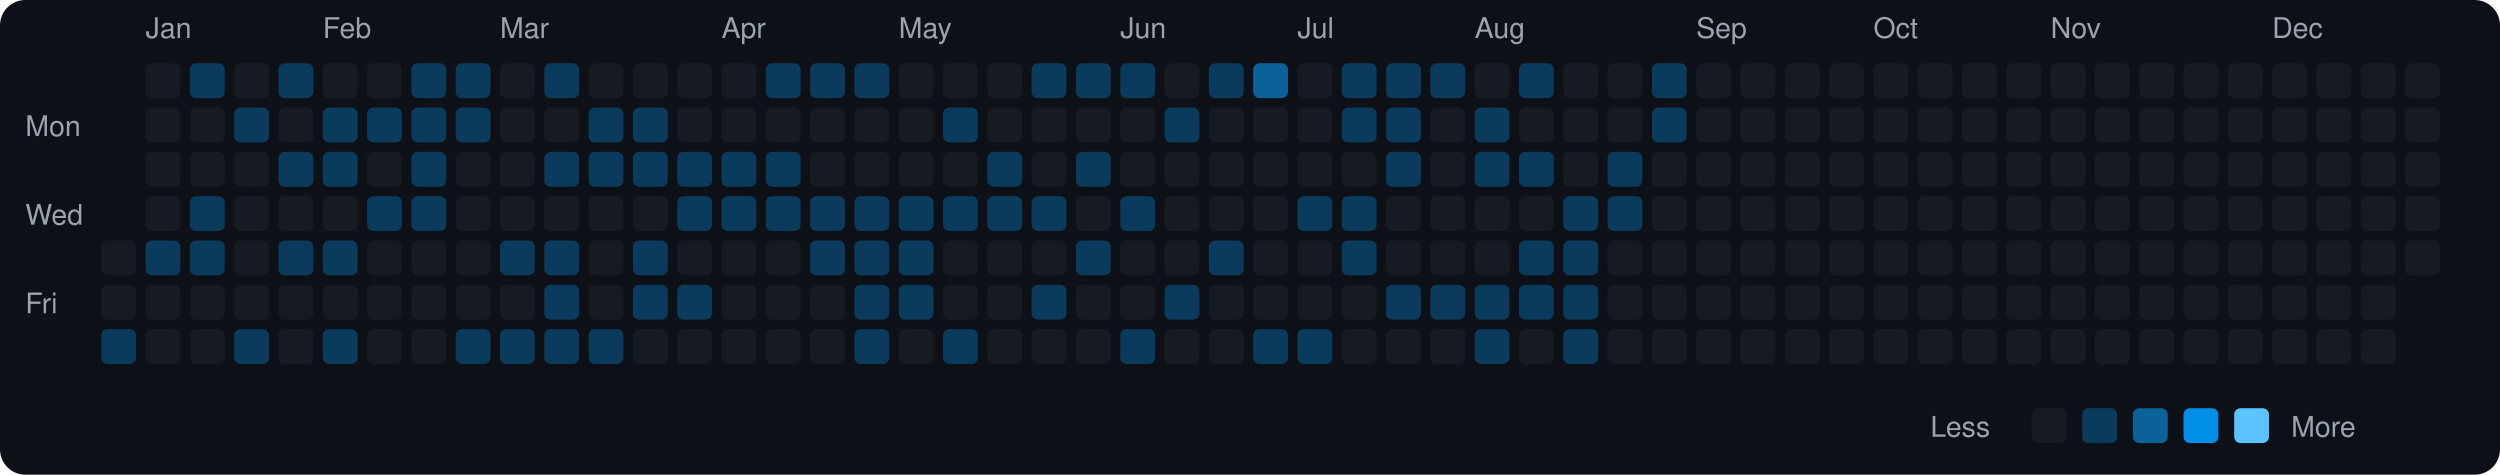
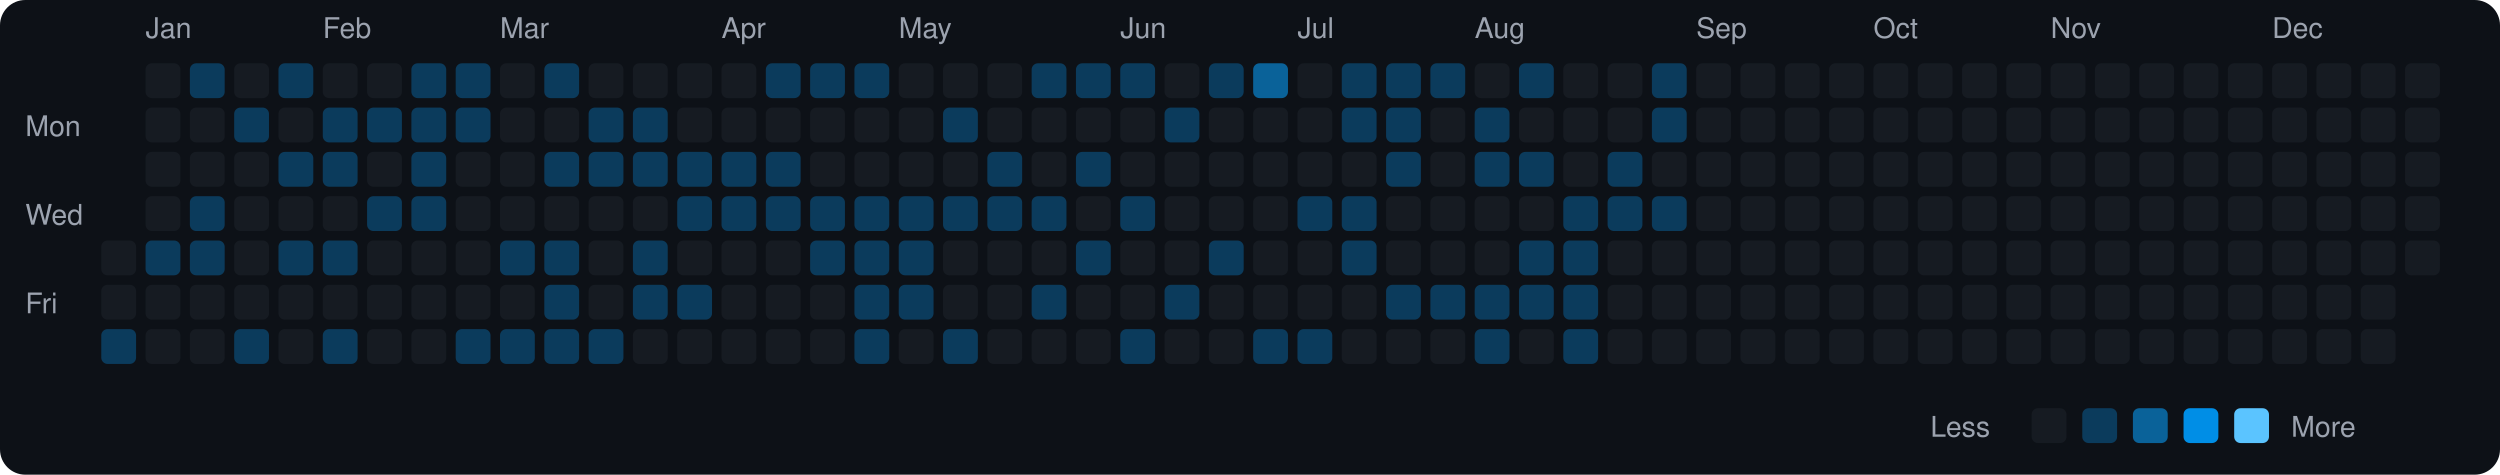
<svg xmlns="http://www.w3.org/2000/svg" viewBox="0 0 790 150" width="790" height="150">
  <rect width="790" height="150" fill="#0d1117" rx="8" ry="8" />
  <text x="8" y="43" fill="#9ca3af" font-size="9" font-family="-apple-system, BlinkMacSystemFont, 'Segoe UI', Helvetica, Arial, sans-serif">Mon</text>
  <text x="8" y="71" fill="#9ca3af" font-size="9" font-family="-apple-system, BlinkMacSystemFont, 'Segoe UI', Helvetica, Arial, sans-serif">Wed</text>
  <text x="8" y="99" fill="#9ca3af" font-size="9" font-family="-apple-system, BlinkMacSystemFont, 'Segoe UI', Helvetica, Arial, sans-serif">Fri</text>
  <rect x="32" y="76" width="11" height="11" rx="2" ry="2" fill="#161b22">
    </rect>
  <rect x="32" y="90" width="11" height="11" rx="2" ry="2" fill="#161b22">
    </rect>
  <rect x="32" y="104" width="11" height="11" rx="2" ry="2" fill="#0b3b5c">
    </rect>
  <text x="46" y="12" fill="#9ca3af" font-size="9" font-family="-apple-system, BlinkMacSystemFont, 'Segoe UI', Helvetica, Arial, sans-serif">Jan</text>
  <rect x="46" y="20" width="11" height="11" rx="2" ry="2" fill="#161b22">
    </rect>
  <rect x="46" y="34" width="11" height="11" rx="2" ry="2" fill="#161b22">
    </rect>
  <rect x="46" y="48" width="11" height="11" rx="2" ry="2" fill="#161b22">
    </rect>
  <rect x="46" y="62" width="11" height="11" rx="2" ry="2" fill="#161b22">
    </rect>
  <rect x="46" y="76" width="11" height="11" rx="2" ry="2" fill="#0b3b5c">
    </rect>
  <rect x="46" y="90" width="11" height="11" rx="2" ry="2" fill="#161b22">
    </rect>
  <rect x="46" y="104" width="11" height="11" rx="2" ry="2" fill="#161b22">
    </rect>
  <rect x="60" y="20" width="11" height="11" rx="2" ry="2" fill="#0b3b5c">
    </rect>
  <rect x="60" y="34" width="11" height="11" rx="2" ry="2" fill="#161b22">
    </rect>
  <rect x="60" y="48" width="11" height="11" rx="2" ry="2" fill="#161b22">
    </rect>
  <rect x="60" y="62" width="11" height="11" rx="2" ry="2" fill="#0b3b5c">
    </rect>
  <rect x="60" y="76" width="11" height="11" rx="2" ry="2" fill="#0b3b5c">
    </rect>
  <rect x="60" y="90" width="11" height="11" rx="2" ry="2" fill="#161b22">
    </rect>
  <rect x="60" y="104" width="11" height="11" rx="2" ry="2" fill="#161b22">
    </rect>
  <rect x="74" y="20" width="11" height="11" rx="2" ry="2" fill="#161b22">
    </rect>
  <rect x="74" y="34" width="11" height="11" rx="2" ry="2" fill="#0b3b5c">
    </rect>
  <rect x="74" y="48" width="11" height="11" rx="2" ry="2" fill="#161b22">
    </rect>
  <rect x="74" y="62" width="11" height="11" rx="2" ry="2" fill="#161b22">
    </rect>
  <rect x="74" y="76" width="11" height="11" rx="2" ry="2" fill="#161b22">
    </rect>
  <rect x="74" y="90" width="11" height="11" rx="2" ry="2" fill="#161b22">
    </rect>
  <rect x="74" y="104" width="11" height="11" rx="2" ry="2" fill="#0b3b5c">
    </rect>
  <rect x="88" y="20" width="11" height="11" rx="2" ry="2" fill="#0b3b5c">
    </rect>
  <rect x="88" y="34" width="11" height="11" rx="2" ry="2" fill="#161b22">
    </rect>
  <rect x="88" y="48" width="11" height="11" rx="2" ry="2" fill="#0b3b5c">
    </rect>
  <rect x="88" y="62" width="11" height="11" rx="2" ry="2" fill="#161b22">
    </rect>
  <rect x="88" y="76" width="11" height="11" rx="2" ry="2" fill="#0b3b5c">
    </rect>
  <rect x="88" y="90" width="11" height="11" rx="2" ry="2" fill="#161b22">
    </rect>
  <rect x="88" y="104" width="11" height="11" rx="2" ry="2" fill="#161b22">
    </rect>
  <text x="102" y="12" fill="#9ca3af" font-size="9" font-family="-apple-system, BlinkMacSystemFont, 'Segoe UI', Helvetica, Arial, sans-serif">Feb</text>
  <rect x="102" y="20" width="11" height="11" rx="2" ry="2" fill="#161b22">
    </rect>
  <rect x="102" y="34" width="11" height="11" rx="2" ry="2" fill="#0b3b5c">
    </rect>
  <rect x="102" y="48" width="11" height="11" rx="2" ry="2" fill="#0b3b5c">
    </rect>
  <rect x="102" y="62" width="11" height="11" rx="2" ry="2" fill="#161b22">
    </rect>
  <rect x="102" y="76" width="11" height="11" rx="2" ry="2" fill="#0b3b5c">
    </rect>
  <rect x="102" y="90" width="11" height="11" rx="2" ry="2" fill="#161b22">
    </rect>
  <rect x="102" y="104" width="11" height="11" rx="2" ry="2" fill="#0b3b5c">
    </rect>
  <rect x="116" y="20" width="11" height="11" rx="2" ry="2" fill="#161b22">
    </rect>
  <rect x="116" y="34" width="11" height="11" rx="2" ry="2" fill="#0b3b5c">
    </rect>
  <rect x="116" y="48" width="11" height="11" rx="2" ry="2" fill="#161b22">
    </rect>
  <rect x="116" y="62" width="11" height="11" rx="2" ry="2" fill="#0b3b5c">
    </rect>
  <rect x="116" y="76" width="11" height="11" rx="2" ry="2" fill="#161b22">
    </rect>
  <rect x="116" y="90" width="11" height="11" rx="2" ry="2" fill="#161b22">
    </rect>
  <rect x="116" y="104" width="11" height="11" rx="2" ry="2" fill="#161b22">
    </rect>
  <rect x="130" y="20" width="11" height="11" rx="2" ry="2" fill="#0b3b5c">
    </rect>
  <rect x="130" y="34" width="11" height="11" rx="2" ry="2" fill="#0b3b5c">
    </rect>
  <rect x="130" y="48" width="11" height="11" rx="2" ry="2" fill="#0b3b5c">
    </rect>
  <rect x="130" y="62" width="11" height="11" rx="2" ry="2" fill="#0b3b5c">
    </rect>
  <rect x="130" y="76" width="11" height="11" rx="2" ry="2" fill="#161b22">
    </rect>
  <rect x="130" y="90" width="11" height="11" rx="2" ry="2" fill="#161b22">
    </rect>
  <rect x="130" y="104" width="11" height="11" rx="2" ry="2" fill="#161b22">
    </rect>
  <rect x="144" y="20" width="11" height="11" rx="2" ry="2" fill="#0b3b5c">
    </rect>
  <rect x="144" y="34" width="11" height="11" rx="2" ry="2" fill="#0b3b5c">
    </rect>
  <rect x="144" y="48" width="11" height="11" rx="2" ry="2" fill="#161b22">
    </rect>
  <rect x="144" y="62" width="11" height="11" rx="2" ry="2" fill="#161b22">
    </rect>
  <rect x="144" y="76" width="11" height="11" rx="2" ry="2" fill="#161b22">
    </rect>
  <rect x="144" y="90" width="11" height="11" rx="2" ry="2" fill="#161b22">
    </rect>
  <rect x="144" y="104" width="11" height="11" rx="2" ry="2" fill="#0b3b5c">
    </rect>
  <text x="158" y="12" fill="#9ca3af" font-size="9" font-family="-apple-system, BlinkMacSystemFont, 'Segoe UI', Helvetica, Arial, sans-serif">Mar</text>
  <rect x="158" y="20" width="11" height="11" rx="2" ry="2" fill="#161b22">
    </rect>
  <rect x="158" y="34" width="11" height="11" rx="2" ry="2" fill="#161b22">
    </rect>
  <rect x="158" y="48" width="11" height="11" rx="2" ry="2" fill="#161b22">
    </rect>
  <rect x="158" y="62" width="11" height="11" rx="2" ry="2" fill="#161b22">
    </rect>
  <rect x="158" y="76" width="11" height="11" rx="2" ry="2" fill="#0b3b5c">
    </rect>
  <rect x="158" y="90" width="11" height="11" rx="2" ry="2" fill="#161b22">
    </rect>
  <rect x="158" y="104" width="11" height="11" rx="2" ry="2" fill="#0b3b5c">
    </rect>
  <rect x="172" y="20" width="11" height="11" rx="2" ry="2" fill="#0b3b5c">
    </rect>
  <rect x="172" y="34" width="11" height="11" rx="2" ry="2" fill="#161b22">
    </rect>
  <rect x="172" y="48" width="11" height="11" rx="2" ry="2" fill="#0b3b5c">
    </rect>
  <rect x="172" y="62" width="11" height="11" rx="2" ry="2" fill="#161b22">
    </rect>
  <rect x="172" y="76" width="11" height="11" rx="2" ry="2" fill="#0b3b5c">
    </rect>
  <rect x="172" y="90" width="11" height="11" rx="2" ry="2" fill="#0b3b5c">
    </rect>
  <rect x="172" y="104" width="11" height="11" rx="2" ry="2" fill="#0b3b5c">
    </rect>
  <rect x="186" y="20" width="11" height="11" rx="2" ry="2" fill="#161b22">
    </rect>
  <rect x="186" y="34" width="11" height="11" rx="2" ry="2" fill="#0b3b5c">
    </rect>
  <rect x="186" y="48" width="11" height="11" rx="2" ry="2" fill="#0b3b5c">
    </rect>
  <rect x="186" y="62" width="11" height="11" rx="2" ry="2" fill="#161b22">
    </rect>
  <rect x="186" y="76" width="11" height="11" rx="2" ry="2" fill="#161b22">
    </rect>
  <rect x="186" y="90" width="11" height="11" rx="2" ry="2" fill="#161b22">
    </rect>
  <rect x="186" y="104" width="11" height="11" rx="2" ry="2" fill="#0b3b5c">
    </rect>
  <rect x="200" y="20" width="11" height="11" rx="2" ry="2" fill="#161b22">
    </rect>
  <rect x="200" y="34" width="11" height="11" rx="2" ry="2" fill="#0b3b5c">
    </rect>
  <rect x="200" y="48" width="11" height="11" rx="2" ry="2" fill="#0b3b5c">
    </rect>
  <rect x="200" y="62" width="11" height="11" rx="2" ry="2" fill="#161b22">
    </rect>
  <rect x="200" y="76" width="11" height="11" rx="2" ry="2" fill="#0b3b5c">
    </rect>
  <rect x="200" y="90" width="11" height="11" rx="2" ry="2" fill="#0b3b5c">
    </rect>
  <rect x="200" y="104" width="11" height="11" rx="2" ry="2" fill="#161b22">
    </rect>
  <rect x="214" y="20" width="11" height="11" rx="2" ry="2" fill="#161b22">
    </rect>
  <rect x="214" y="34" width="11" height="11" rx="2" ry="2" fill="#161b22">
    </rect>
  <rect x="214" y="48" width="11" height="11" rx="2" ry="2" fill="#0b3b5c">
    </rect>
  <rect x="214" y="62" width="11" height="11" rx="2" ry="2" fill="#0b3b5c">
    </rect>
  <rect x="214" y="76" width="11" height="11" rx="2" ry="2" fill="#161b22">
    </rect>
  <rect x="214" y="90" width="11" height="11" rx="2" ry="2" fill="#0b3b5c">
    </rect>
  <rect x="214" y="104" width="11" height="11" rx="2" ry="2" fill="#161b22">
    </rect>
  <text x="228" y="12" fill="#9ca3af" font-size="9" font-family="-apple-system, BlinkMacSystemFont, 'Segoe UI', Helvetica, Arial, sans-serif">Apr</text>
  <rect x="228" y="20" width="11" height="11" rx="2" ry="2" fill="#161b22">
    </rect>
  <rect x="228" y="34" width="11" height="11" rx="2" ry="2" fill="#161b22">
    </rect>
  <rect x="228" y="48" width="11" height="11" rx="2" ry="2" fill="#0b3b5c">
    </rect>
  <rect x="228" y="62" width="11" height="11" rx="2" ry="2" fill="#0b3b5c">
    </rect>
  <rect x="228" y="76" width="11" height="11" rx="2" ry="2" fill="#161b22">
    </rect>
  <rect x="228" y="90" width="11" height="11" rx="2" ry="2" fill="#161b22">
    </rect>
  <rect x="228" y="104" width="11" height="11" rx="2" ry="2" fill="#161b22">
    </rect>
  <rect x="242" y="20" width="11" height="11" rx="2" ry="2" fill="#0b3b5c">
    </rect>
  <rect x="242" y="34" width="11" height="11" rx="2" ry="2" fill="#161b22">
    </rect>
  <rect x="242" y="48" width="11" height="11" rx="2" ry="2" fill="#0b3b5c">
    </rect>
  <rect x="242" y="62" width="11" height="11" rx="2" ry="2" fill="#0b3b5c">
    </rect>
  <rect x="242" y="76" width="11" height="11" rx="2" ry="2" fill="#161b22">
    </rect>
  <rect x="242" y="90" width="11" height="11" rx="2" ry="2" fill="#161b22">
    </rect>
  <rect x="242" y="104" width="11" height="11" rx="2" ry="2" fill="#161b22">
    </rect>
  <rect x="256" y="20" width="11" height="11" rx="2" ry="2" fill="#0b3b5c">
    </rect>
  <rect x="256" y="34" width="11" height="11" rx="2" ry="2" fill="#161b22">
    </rect>
  <rect x="256" y="48" width="11" height="11" rx="2" ry="2" fill="#161b22">
    </rect>
  <rect x="256" y="62" width="11" height="11" rx="2" ry="2" fill="#0b3b5c">
    </rect>
  <rect x="256" y="76" width="11" height="11" rx="2" ry="2" fill="#0b3b5c">
    </rect>
  <rect x="256" y="90" width="11" height="11" rx="2" ry="2" fill="#161b22">
    </rect>
  <rect x="256" y="104" width="11" height="11" rx="2" ry="2" fill="#161b22">
    </rect>
  <rect x="270" y="20" width="11" height="11" rx="2" ry="2" fill="#0b3b5c">
    </rect>
  <rect x="270" y="34" width="11" height="11" rx="2" ry="2" fill="#161b22">
    </rect>
  <rect x="270" y="48" width="11" height="11" rx="2" ry="2" fill="#161b22">
    </rect>
  <rect x="270" y="62" width="11" height="11" rx="2" ry="2" fill="#0b3b5c">
    </rect>
  <rect x="270" y="76" width="11" height="11" rx="2" ry="2" fill="#0b3b5c">
    </rect>
  <rect x="270" y="90" width="11" height="11" rx="2" ry="2" fill="#0b3b5c">
    </rect>
  <rect x="270" y="104" width="11" height="11" rx="2" ry="2" fill="#0b3b5c">
    </rect>
  <text x="284" y="12" fill="#9ca3af" font-size="9" font-family="-apple-system, BlinkMacSystemFont, 'Segoe UI', Helvetica, Arial, sans-serif">May</text>
  <rect x="284" y="20" width="11" height="11" rx="2" ry="2" fill="#161b22">
    </rect>
  <rect x="284" y="34" width="11" height="11" rx="2" ry="2" fill="#161b22">
    </rect>
  <rect x="284" y="48" width="11" height="11" rx="2" ry="2" fill="#161b22">
    </rect>
  <rect x="284" y="62" width="11" height="11" rx="2" ry="2" fill="#0b3b5c">
    </rect>
  <rect x="284" y="76" width="11" height="11" rx="2" ry="2" fill="#0b3b5c">
    </rect>
  <rect x="284" y="90" width="11" height="11" rx="2" ry="2" fill="#0b3b5c">
    </rect>
  <rect x="284" y="104" width="11" height="11" rx="2" ry="2" fill="#161b22">
    </rect>
  <rect x="298" y="20" width="11" height="11" rx="2" ry="2" fill="#161b22">
    </rect>
  <rect x="298" y="34" width="11" height="11" rx="2" ry="2" fill="#0b3b5c">
    </rect>
  <rect x="298" y="48" width="11" height="11" rx="2" ry="2" fill="#161b22">
    </rect>
  <rect x="298" y="62" width="11" height="11" rx="2" ry="2" fill="#0b3b5c">
    </rect>
  <rect x="298" y="76" width="11" height="11" rx="2" ry="2" fill="#161b22">
    </rect>
  <rect x="298" y="90" width="11" height="11" rx="2" ry="2" fill="#161b22">
    </rect>
  <rect x="298" y="104" width="11" height="11" rx="2" ry="2" fill="#0b3b5c">
    </rect>
  <rect x="312" y="20" width="11" height="11" rx="2" ry="2" fill="#161b22">
    </rect>
  <rect x="312" y="34" width="11" height="11" rx="2" ry="2" fill="#161b22">
    </rect>
  <rect x="312" y="48" width="11" height="11" rx="2" ry="2" fill="#0b3b5c">
    </rect>
  <rect x="312" y="62" width="11" height="11" rx="2" ry="2" fill="#0b3b5c">
    </rect>
  <rect x="312" y="76" width="11" height="11" rx="2" ry="2" fill="#161b22">
    </rect>
  <rect x="312" y="90" width="11" height="11" rx="2" ry="2" fill="#161b22">
    </rect>
  <rect x="312" y="104" width="11" height="11" rx="2" ry="2" fill="#161b22">
    </rect>
  <rect x="326" y="20" width="11" height="11" rx="2" ry="2" fill="#0b3b5c">
    </rect>
  <rect x="326" y="34" width="11" height="11" rx="2" ry="2" fill="#161b22">
    </rect>
  <rect x="326" y="48" width="11" height="11" rx="2" ry="2" fill="#161b22">
    </rect>
  <rect x="326" y="62" width="11" height="11" rx="2" ry="2" fill="#0b3b5c">
    </rect>
  <rect x="326" y="76" width="11" height="11" rx="2" ry="2" fill="#161b22">
    </rect>
  <rect x="326" y="90" width="11" height="11" rx="2" ry="2" fill="#0b3b5c">
    </rect>
  <rect x="326" y="104" width="11" height="11" rx="2" ry="2" fill="#161b22">
    </rect>
  <rect x="340" y="20" width="11" height="11" rx="2" ry="2" fill="#0b3b5c">
    </rect>
  <rect x="340" y="34" width="11" height="11" rx="2" ry="2" fill="#161b22">
    </rect>
  <rect x="340" y="48" width="11" height="11" rx="2" ry="2" fill="#0b3b5c">
    </rect>
  <rect x="340" y="62" width="11" height="11" rx="2" ry="2" fill="#161b22">
    </rect>
  <rect x="340" y="76" width="11" height="11" rx="2" ry="2" fill="#0b3b5c">
    </rect>
  <rect x="340" y="90" width="11" height="11" rx="2" ry="2" fill="#161b22">
    </rect>
  <rect x="340" y="104" width="11" height="11" rx="2" ry="2" fill="#161b22">
    </rect>
  <text x="354" y="12" fill="#9ca3af" font-size="9" font-family="-apple-system, BlinkMacSystemFont, 'Segoe UI', Helvetica, Arial, sans-serif">Jun</text>
  <rect x="354" y="20" width="11" height="11" rx="2" ry="2" fill="#0b3b5c">
    </rect>
  <rect x="354" y="34" width="11" height="11" rx="2" ry="2" fill="#161b22">
    </rect>
  <rect x="354" y="48" width="11" height="11" rx="2" ry="2" fill="#161b22">
    </rect>
  <rect x="354" y="62" width="11" height="11" rx="2" ry="2" fill="#0b3b5c">
    </rect>
  <rect x="354" y="76" width="11" height="11" rx="2" ry="2" fill="#161b22">
    </rect>
  <rect x="354" y="90" width="11" height="11" rx="2" ry="2" fill="#161b22">
    </rect>
  <rect x="354" y="104" width="11" height="11" rx="2" ry="2" fill="#0b3b5c">
    </rect>
  <rect x="368" y="20" width="11" height="11" rx="2" ry="2" fill="#161b22">
    </rect>
  <rect x="368" y="34" width="11" height="11" rx="2" ry="2" fill="#0b3b5c">
    </rect>
  <rect x="368" y="48" width="11" height="11" rx="2" ry="2" fill="#161b22">
    </rect>
  <rect x="368" y="62" width="11" height="11" rx="2" ry="2" fill="#161b22">
    </rect>
  <rect x="368" y="76" width="11" height="11" rx="2" ry="2" fill="#161b22">
    </rect>
  <rect x="368" y="90" width="11" height="11" rx="2" ry="2" fill="#0b3b5c">
    </rect>
  <rect x="368" y="104" width="11" height="11" rx="2" ry="2" fill="#161b22">
    </rect>
  <rect x="382" y="20" width="11" height="11" rx="2" ry="2" fill="#0b3b5c">
    </rect>
  <rect x="382" y="34" width="11" height="11" rx="2" ry="2" fill="#161b22">
    </rect>
  <rect x="382" y="48" width="11" height="11" rx="2" ry="2" fill="#161b22">
    </rect>
  <rect x="382" y="62" width="11" height="11" rx="2" ry="2" fill="#161b22">
    </rect>
  <rect x="382" y="76" width="11" height="11" rx="2" ry="2" fill="#0b3b5c">
    </rect>
  <rect x="382" y="90" width="11" height="11" rx="2" ry="2" fill="#161b22">
    </rect>
  <rect x="382" y="104" width="11" height="11" rx="2" ry="2" fill="#161b22">
    </rect>
  <rect x="396" y="20" width="11" height="11" rx="2" ry="2" fill="#0a6299">
    </rect>
  <rect x="396" y="34" width="11" height="11" rx="2" ry="2" fill="#161b22">
    </rect>
  <rect x="396" y="48" width="11" height="11" rx="2" ry="2" fill="#161b22">
    </rect>
  <rect x="396" y="62" width="11" height="11" rx="2" ry="2" fill="#161b22">
    </rect>
  <rect x="396" y="76" width="11" height="11" rx="2" ry="2" fill="#161b22">
    </rect>
  <rect x="396" y="90" width="11" height="11" rx="2" ry="2" fill="#161b22">
    </rect>
  <rect x="396" y="104" width="11" height="11" rx="2" ry="2" fill="#0b3b5c">
    </rect>
  <text x="410" y="12" fill="#9ca3af" font-size="9" font-family="-apple-system, BlinkMacSystemFont, 'Segoe UI', Helvetica, Arial, sans-serif">Jul</text>
  <rect x="410" y="20" width="11" height="11" rx="2" ry="2" fill="#161b22">
    </rect>
  <rect x="410" y="34" width="11" height="11" rx="2" ry="2" fill="#161b22">
    </rect>
  <rect x="410" y="48" width="11" height="11" rx="2" ry="2" fill="#161b22">
    </rect>
  <rect x="410" y="62" width="11" height="11" rx="2" ry="2" fill="#0b3b5c">
    </rect>
  <rect x="410" y="76" width="11" height="11" rx="2" ry="2" fill="#161b22">
    </rect>
  <rect x="410" y="90" width="11" height="11" rx="2" ry="2" fill="#161b22">
    </rect>
  <rect x="410" y="104" width="11" height="11" rx="2" ry="2" fill="#0b3b5c">
    </rect>
  <rect x="424" y="20" width="11" height="11" rx="2" ry="2" fill="#0b3b5c">
    </rect>
  <rect x="424" y="34" width="11" height="11" rx="2" ry="2" fill="#0b3b5c">
    </rect>
  <rect x="424" y="48" width="11" height="11" rx="2" ry="2" fill="#161b22">
    </rect>
  <rect x="424" y="62" width="11" height="11" rx="2" ry="2" fill="#0b3b5c">
    </rect>
  <rect x="424" y="76" width="11" height="11" rx="2" ry="2" fill="#0b3b5c">
    </rect>
  <rect x="424" y="90" width="11" height="11" rx="2" ry="2" fill="#161b22">
    </rect>
  <rect x="424" y="104" width="11" height="11" rx="2" ry="2" fill="#161b22">
    </rect>
  <rect x="438" y="20" width="11" height="11" rx="2" ry="2" fill="#0b3b5c">
    </rect>
  <rect x="438" y="34" width="11" height="11" rx="2" ry="2" fill="#0b3b5c">
    </rect>
  <rect x="438" y="48" width="11" height="11" rx="2" ry="2" fill="#0b3b5c">
    </rect>
  <rect x="438" y="62" width="11" height="11" rx="2" ry="2" fill="#161b22">
    </rect>
  <rect x="438" y="76" width="11" height="11" rx="2" ry="2" fill="#161b22">
    </rect>
  <rect x="438" y="90" width="11" height="11" rx="2" ry="2" fill="#0b3b5c">
    </rect>
  <rect x="438" y="104" width="11" height="11" rx="2" ry="2" fill="#161b22">
    </rect>
  <rect x="452" y="20" width="11" height="11" rx="2" ry="2" fill="#0b3b5c">
    </rect>
  <rect x="452" y="34" width="11" height="11" rx="2" ry="2" fill="#161b22">
    </rect>
  <rect x="452" y="48" width="11" height="11" rx="2" ry="2" fill="#161b22">
    </rect>
  <rect x="452" y="62" width="11" height="11" rx="2" ry="2" fill="#161b22">
    </rect>
  <rect x="452" y="76" width="11" height="11" rx="2" ry="2" fill="#161b22">
    </rect>
  <rect x="452" y="90" width="11" height="11" rx="2" ry="2" fill="#0b3b5c">
    </rect>
  <rect x="452" y="104" width="11" height="11" rx="2" ry="2" fill="#161b22">
    </rect>
  <text x="466" y="12" fill="#9ca3af" font-size="9" font-family="-apple-system, BlinkMacSystemFont, 'Segoe UI', Helvetica, Arial, sans-serif">Aug</text>
  <rect x="466" y="20" width="11" height="11" rx="2" ry="2" fill="#161b22">
    </rect>
  <rect x="466" y="34" width="11" height="11" rx="2" ry="2" fill="#0b3b5c">
    </rect>
  <rect x="466" y="48" width="11" height="11" rx="2" ry="2" fill="#0b3b5c">
    </rect>
  <rect x="466" y="62" width="11" height="11" rx="2" ry="2" fill="#161b22">
    </rect>
  <rect x="466" y="76" width="11" height="11" rx="2" ry="2" fill="#161b22">
    </rect>
  <rect x="466" y="90" width="11" height="11" rx="2" ry="2" fill="#0b3b5c">
    </rect>
  <rect x="466" y="104" width="11" height="11" rx="2" ry="2" fill="#0b3b5c">
    </rect>
  <rect x="480" y="20" width="11" height="11" rx="2" ry="2" fill="#0b3b5c">
    </rect>
  <rect x="480" y="34" width="11" height="11" rx="2" ry="2" fill="#161b22">
    </rect>
  <rect x="480" y="48" width="11" height="11" rx="2" ry="2" fill="#0b3b5c">
    </rect>
  <rect x="480" y="62" width="11" height="11" rx="2" ry="2" fill="#161b22">
    </rect>
  <rect x="480" y="76" width="11" height="11" rx="2" ry="2" fill="#0b3b5c">
    </rect>
  <rect x="480" y="90" width="11" height="11" rx="2" ry="2" fill="#0b3b5c">
    </rect>
  <rect x="480" y="104" width="11" height="11" rx="2" ry="2" fill="#161b22">
    </rect>
  <rect x="494" y="20" width="11" height="11" rx="2" ry="2" fill="#161b22">
    </rect>
  <rect x="494" y="34" width="11" height="11" rx="2" ry="2" fill="#161b22">
    </rect>
  <rect x="494" y="48" width="11" height="11" rx="2" ry="2" fill="#161b22">
    </rect>
  <rect x="494" y="62" width="11" height="11" rx="2" ry="2" fill="#0b3b5c">
    </rect>
  <rect x="494" y="76" width="11" height="11" rx="2" ry="2" fill="#0b3b5c">
    </rect>
  <rect x="494" y="90" width="11" height="11" rx="2" ry="2" fill="#0b3b5c">
    </rect>
  <rect x="494" y="104" width="11" height="11" rx="2" ry="2" fill="#0b3b5c">
    </rect>
  <rect x="508" y="20" width="11" height="11" rx="2" ry="2" fill="#161b22">
    </rect>
  <rect x="508" y="34" width="11" height="11" rx="2" ry="2" fill="#161b22">
    </rect>
  <rect x="508" y="48" width="11" height="11" rx="2" ry="2" fill="#0b3b5c">
    </rect>
  <rect x="508" y="62" width="11" height="11" rx="2" ry="2" fill="#0b3b5c">
    </rect>
  <rect x="508" y="76" width="11" height="11" rx="2" ry="2" fill="#161b22">
    </rect>
  <rect x="508" y="90" width="11" height="11" rx="2" ry="2" fill="#161b22">
    </rect>
  <rect x="508" y="104" width="11" height="11" rx="2" ry="2" fill="#161b22">
    </rect>
  <rect x="522" y="20" width="11" height="11" rx="2" ry="2" fill="#0b3b5c">
    </rect>
  <rect x="522" y="34" width="11" height="11" rx="2" ry="2" fill="#0b3b5c">
    </rect>
  <rect x="522" y="48" width="11" height="11" rx="2" ry="2" fill="#161b22">
    </rect>
-   <rect x="522" y="62" width="11" height="11" rx="2" ry="2" fill="#161b22">
+   <rect x="522" y="62" width="11" height="11" rx="2" ry="2" fill="#0b3b5c">
    </rect>
  <rect x="522" y="76" width="11" height="11" rx="2" ry="2" fill="#161b22">
    </rect>
  <rect x="522" y="90" width="11" height="11" rx="2" ry="2" fill="#161b22">
    </rect>
  <rect x="522" y="104" width="11" height="11" rx="2" ry="2" fill="#161b22">
    </rect>
  <text x="536" y="12" fill="#9ca3af" font-size="9" font-family="-apple-system, BlinkMacSystemFont, 'Segoe UI', Helvetica, Arial, sans-serif">Sep</text>
  <rect x="536" y="20" width="11" height="11" rx="2" ry="2" fill="#161b22">
    </rect>
  <rect x="536" y="34" width="11" height="11" rx="2" ry="2" fill="#161b22">
    </rect>
  <rect x="536" y="48" width="11" height="11" rx="2" ry="2" fill="#161b22">
    </rect>
  <rect x="536" y="62" width="11" height="11" rx="2" ry="2" fill="#161b22">
    </rect>
  <rect x="536" y="76" width="11" height="11" rx="2" ry="2" fill="#161b22">
    </rect>
  <rect x="536" y="90" width="11" height="11" rx="2" ry="2" fill="#161b22">
    </rect>
  <rect x="536" y="104" width="11" height="11" rx="2" ry="2" fill="#161b22">
    </rect>
  <rect x="550" y="20" width="11" height="11" rx="2" ry="2" fill="#161b22">
    </rect>
  <rect x="550" y="34" width="11" height="11" rx="2" ry="2" fill="#161b22">
    </rect>
  <rect x="550" y="48" width="11" height="11" rx="2" ry="2" fill="#161b22">
    </rect>
  <rect x="550" y="62" width="11" height="11" rx="2" ry="2" fill="#161b22">
    </rect>
  <rect x="550" y="76" width="11" height="11" rx="2" ry="2" fill="#161b22">
    </rect>
  <rect x="550" y="90" width="11" height="11" rx="2" ry="2" fill="#161b22">
    </rect>
  <rect x="550" y="104" width="11" height="11" rx="2" ry="2" fill="#161b22">
    </rect>
  <rect x="564" y="20" width="11" height="11" rx="2" ry="2" fill="#161b22">
    </rect>
  <rect x="564" y="34" width="11" height="11" rx="2" ry="2" fill="#161b22">
    </rect>
  <rect x="564" y="48" width="11" height="11" rx="2" ry="2" fill="#161b22">
    </rect>
  <rect x="564" y="62" width="11" height="11" rx="2" ry="2" fill="#161b22">
    </rect>
  <rect x="564" y="76" width="11" height="11" rx="2" ry="2" fill="#161b22">
    </rect>
  <rect x="564" y="90" width="11" height="11" rx="2" ry="2" fill="#161b22">
    </rect>
  <rect x="564" y="104" width="11" height="11" rx="2" ry="2" fill="#161b22">
    </rect>
  <rect x="578" y="20" width="11" height="11" rx="2" ry="2" fill="#161b22">
    </rect>
  <rect x="578" y="34" width="11" height="11" rx="2" ry="2" fill="#161b22">
    </rect>
  <rect x="578" y="48" width="11" height="11" rx="2" ry="2" fill="#161b22">
    </rect>
  <rect x="578" y="62" width="11" height="11" rx="2" ry="2" fill="#161b22">
    </rect>
  <rect x="578" y="76" width="11" height="11" rx="2" ry="2" fill="#161b22">
    </rect>
  <rect x="578" y="90" width="11" height="11" rx="2" ry="2" fill="#161b22">
    </rect>
  <rect x="578" y="104" width="11" height="11" rx="2" ry="2" fill="#161b22">
    </rect>
  <text x="592" y="12" fill="#9ca3af" font-size="9" font-family="-apple-system, BlinkMacSystemFont, 'Segoe UI', Helvetica, Arial, sans-serif">Oct</text>
  <rect x="592" y="20" width="11" height="11" rx="2" ry="2" fill="#161b22">
    </rect>
  <rect x="592" y="34" width="11" height="11" rx="2" ry="2" fill="#161b22">
    </rect>
  <rect x="592" y="48" width="11" height="11" rx="2" ry="2" fill="#161b22">
    </rect>
  <rect x="592" y="62" width="11" height="11" rx="2" ry="2" fill="#161b22">
    </rect>
  <rect x="592" y="76" width="11" height="11" rx="2" ry="2" fill="#161b22">
    </rect>
  <rect x="592" y="90" width="11" height="11" rx="2" ry="2" fill="#161b22">
    </rect>
  <rect x="592" y="104" width="11" height="11" rx="2" ry="2" fill="#161b22">
    </rect>
  <rect x="606" y="20" width="11" height="11" rx="2" ry="2" fill="#161b22">
    </rect>
  <rect x="606" y="34" width="11" height="11" rx="2" ry="2" fill="#161b22">
    </rect>
  <rect x="606" y="48" width="11" height="11" rx="2" ry="2" fill="#161b22">
    </rect>
  <rect x="606" y="62" width="11" height="11" rx="2" ry="2" fill="#161b22">
    </rect>
  <rect x="606" y="76" width="11" height="11" rx="2" ry="2" fill="#161b22">
    </rect>
  <rect x="606" y="90" width="11" height="11" rx="2" ry="2" fill="#161b22">
    </rect>
  <rect x="606" y="104" width="11" height="11" rx="2" ry="2" fill="#161b22">
    </rect>
  <rect x="620" y="20" width="11" height="11" rx="2" ry="2" fill="#161b22">
    </rect>
  <rect x="620" y="34" width="11" height="11" rx="2" ry="2" fill="#161b22">
    </rect>
  <rect x="620" y="48" width="11" height="11" rx="2" ry="2" fill="#161b22">
    </rect>
  <rect x="620" y="62" width="11" height="11" rx="2" ry="2" fill="#161b22">
    </rect>
  <rect x="620" y="76" width="11" height="11" rx="2" ry="2" fill="#161b22">
    </rect>
  <rect x="620" y="90" width="11" height="11" rx="2" ry="2" fill="#161b22">
    </rect>
  <rect x="620" y="104" width="11" height="11" rx="2" ry="2" fill="#161b22">
    </rect>
  <rect x="634" y="20" width="11" height="11" rx="2" ry="2" fill="#161b22">
    </rect>
  <rect x="634" y="34" width="11" height="11" rx="2" ry="2" fill="#161b22">
    </rect>
  <rect x="634" y="48" width="11" height="11" rx="2" ry="2" fill="#161b22">
    </rect>
  <rect x="634" y="62" width="11" height="11" rx="2" ry="2" fill="#161b22">
    </rect>
  <rect x="634" y="76" width="11" height="11" rx="2" ry="2" fill="#161b22">
    </rect>
  <rect x="634" y="90" width="11" height="11" rx="2" ry="2" fill="#161b22">
    </rect>
  <rect x="634" y="104" width="11" height="11" rx="2" ry="2" fill="#161b22">
    </rect>
  <text x="648" y="12" fill="#9ca3af" font-size="9" font-family="-apple-system, BlinkMacSystemFont, 'Segoe UI', Helvetica, Arial, sans-serif">Nov</text>
  <rect x="648" y="20" width="11" height="11" rx="2" ry="2" fill="#161b22">
    </rect>
  <rect x="648" y="34" width="11" height="11" rx="2" ry="2" fill="#161b22">
    </rect>
  <rect x="648" y="48" width="11" height="11" rx="2" ry="2" fill="#161b22">
    </rect>
  <rect x="648" y="62" width="11" height="11" rx="2" ry="2" fill="#161b22">
    </rect>
  <rect x="648" y="76" width="11" height="11" rx="2" ry="2" fill="#161b22">
    </rect>
  <rect x="648" y="90" width="11" height="11" rx="2" ry="2" fill="#161b22">
    </rect>
  <rect x="648" y="104" width="11" height="11" rx="2" ry="2" fill="#161b22">
    </rect>
  <rect x="662" y="20" width="11" height="11" rx="2" ry="2" fill="#161b22">
    </rect>
  <rect x="662" y="34" width="11" height="11" rx="2" ry="2" fill="#161b22">
    </rect>
  <rect x="662" y="48" width="11" height="11" rx="2" ry="2" fill="#161b22">
    </rect>
  <rect x="662" y="62" width="11" height="11" rx="2" ry="2" fill="#161b22">
    </rect>
  <rect x="662" y="76" width="11" height="11" rx="2" ry="2" fill="#161b22">
    </rect>
  <rect x="662" y="90" width="11" height="11" rx="2" ry="2" fill="#161b22">
    </rect>
  <rect x="662" y="104" width="11" height="11" rx="2" ry="2" fill="#161b22">
    </rect>
  <rect x="676" y="20" width="11" height="11" rx="2" ry="2" fill="#161b22">
    </rect>
  <rect x="676" y="34" width="11" height="11" rx="2" ry="2" fill="#161b22">
    </rect>
  <rect x="676" y="48" width="11" height="11" rx="2" ry="2" fill="#161b22">
    </rect>
  <rect x="676" y="62" width="11" height="11" rx="2" ry="2" fill="#161b22">
    </rect>
  <rect x="676" y="76" width="11" height="11" rx="2" ry="2" fill="#161b22">
    </rect>
  <rect x="676" y="90" width="11" height="11" rx="2" ry="2" fill="#161b22">
    </rect>
  <rect x="676" y="104" width="11" height="11" rx="2" ry="2" fill="#161b22">
    </rect>
  <rect x="690" y="20" width="11" height="11" rx="2" ry="2" fill="#161b22">
    </rect>
  <rect x="690" y="34" width="11" height="11" rx="2" ry="2" fill="#161b22">
    </rect>
  <rect x="690" y="48" width="11" height="11" rx="2" ry="2" fill="#161b22">
    </rect>
  <rect x="690" y="62" width="11" height="11" rx="2" ry="2" fill="#161b22">
    </rect>
  <rect x="690" y="76" width="11" height="11" rx="2" ry="2" fill="#161b22">
    </rect>
  <rect x="690" y="90" width="11" height="11" rx="2" ry="2" fill="#161b22">
    </rect>
  <rect x="690" y="104" width="11" height="11" rx="2" ry="2" fill="#161b22">
    </rect>
  <rect x="704" y="20" width="11" height="11" rx="2" ry="2" fill="#161b22">
    </rect>
  <rect x="704" y="34" width="11" height="11" rx="2" ry="2" fill="#161b22">
    </rect>
  <rect x="704" y="48" width="11" height="11" rx="2" ry="2" fill="#161b22">
    </rect>
  <rect x="704" y="62" width="11" height="11" rx="2" ry="2" fill="#161b22">
    </rect>
  <rect x="704" y="76" width="11" height="11" rx="2" ry="2" fill="#161b22">
    </rect>
  <rect x="704" y="90" width="11" height="11" rx="2" ry="2" fill="#161b22">
    </rect>
  <rect x="704" y="104" width="11" height="11" rx="2" ry="2" fill="#161b22">
    </rect>
  <text x="718" y="12" fill="#9ca3af" font-size="9" font-family="-apple-system, BlinkMacSystemFont, 'Segoe UI', Helvetica, Arial, sans-serif">Dec</text>
  <rect x="718" y="20" width="11" height="11" rx="2" ry="2" fill="#161b22">
    </rect>
  <rect x="718" y="34" width="11" height="11" rx="2" ry="2" fill="#161b22">
    </rect>
  <rect x="718" y="48" width="11" height="11" rx="2" ry="2" fill="#161b22">
    </rect>
  <rect x="718" y="62" width="11" height="11" rx="2" ry="2" fill="#161b22">
    </rect>
  <rect x="718" y="76" width="11" height="11" rx="2" ry="2" fill="#161b22">
    </rect>
  <rect x="718" y="90" width="11" height="11" rx="2" ry="2" fill="#161b22">
    </rect>
  <rect x="718" y="104" width="11" height="11" rx="2" ry="2" fill="#161b22">
    </rect>
  <rect x="732" y="20" width="11" height="11" rx="2" ry="2" fill="#161b22">
    </rect>
  <rect x="732" y="34" width="11" height="11" rx="2" ry="2" fill="#161b22">
    </rect>
  <rect x="732" y="48" width="11" height="11" rx="2" ry="2" fill="#161b22">
    </rect>
  <rect x="732" y="62" width="11" height="11" rx="2" ry="2" fill="#161b22">
    </rect>
  <rect x="732" y="76" width="11" height="11" rx="2" ry="2" fill="#161b22">
    </rect>
  <rect x="732" y="90" width="11" height="11" rx="2" ry="2" fill="#161b22">
    </rect>
  <rect x="732" y="104" width="11" height="11" rx="2" ry="2" fill="#161b22">
    </rect>
  <rect x="746" y="20" width="11" height="11" rx="2" ry="2" fill="#161b22">
    </rect>
  <rect x="746" y="34" width="11" height="11" rx="2" ry="2" fill="#161b22">
    </rect>
  <rect x="746" y="48" width="11" height="11" rx="2" ry="2" fill="#161b22">
    </rect>
  <rect x="746" y="62" width="11" height="11" rx="2" ry="2" fill="#161b22">
    </rect>
  <rect x="746" y="76" width="11" height="11" rx="2" ry="2" fill="#161b22">
    </rect>
  <rect x="746" y="90" width="11" height="11" rx="2" ry="2" fill="#161b22">
    </rect>
  <rect x="746" y="104" width="11" height="11" rx="2" ry="2" fill="#161b22">
    </rect>
  <rect x="760" y="20" width="11" height="11" rx="2" ry="2" fill="#161b22">
    </rect>
  <rect x="760" y="34" width="11" height="11" rx="2" ry="2" fill="#161b22">
    </rect>
  <rect x="760" y="48" width="11" height="11" rx="2" ry="2" fill="#161b22">
    </rect>
  <rect x="760" y="62" width="11" height="11" rx="2" ry="2" fill="#161b22">
    </rect>
  <rect x="760" y="76" width="11" height="11" rx="2" ry="2" fill="#161b22">
    </rect>
  <text x="610" y="138" fill="#9ca3af" font-size="9" font-family="-apple-system, BlinkMacSystemFont, 'Segoe UI', Helvetica, Arial, sans-serif">Less</text>
  <rect x="642" y="129" width="11" height="11" rx="2" ry="2" fill="#161b22" />
  <rect x="658" y="129" width="11" height="11" rx="2" ry="2" fill="#0b3b5c" />
  <rect x="674" y="129" width="11" height="11" rx="2" ry="2" fill="#0a6299" />
  <rect x="690" y="129" width="11" height="11" rx="2" ry="2" fill="#008ee6" />
  <rect x="706" y="129" width="11" height="11" rx="2" ry="2" fill="#5bc4ff" />
  <text x="724" y="138" fill="#9ca3af" font-size="9" font-family="-apple-system, BlinkMacSystemFont, 'Segoe UI', Helvetica, Arial, sans-serif">More</text>
</svg>
